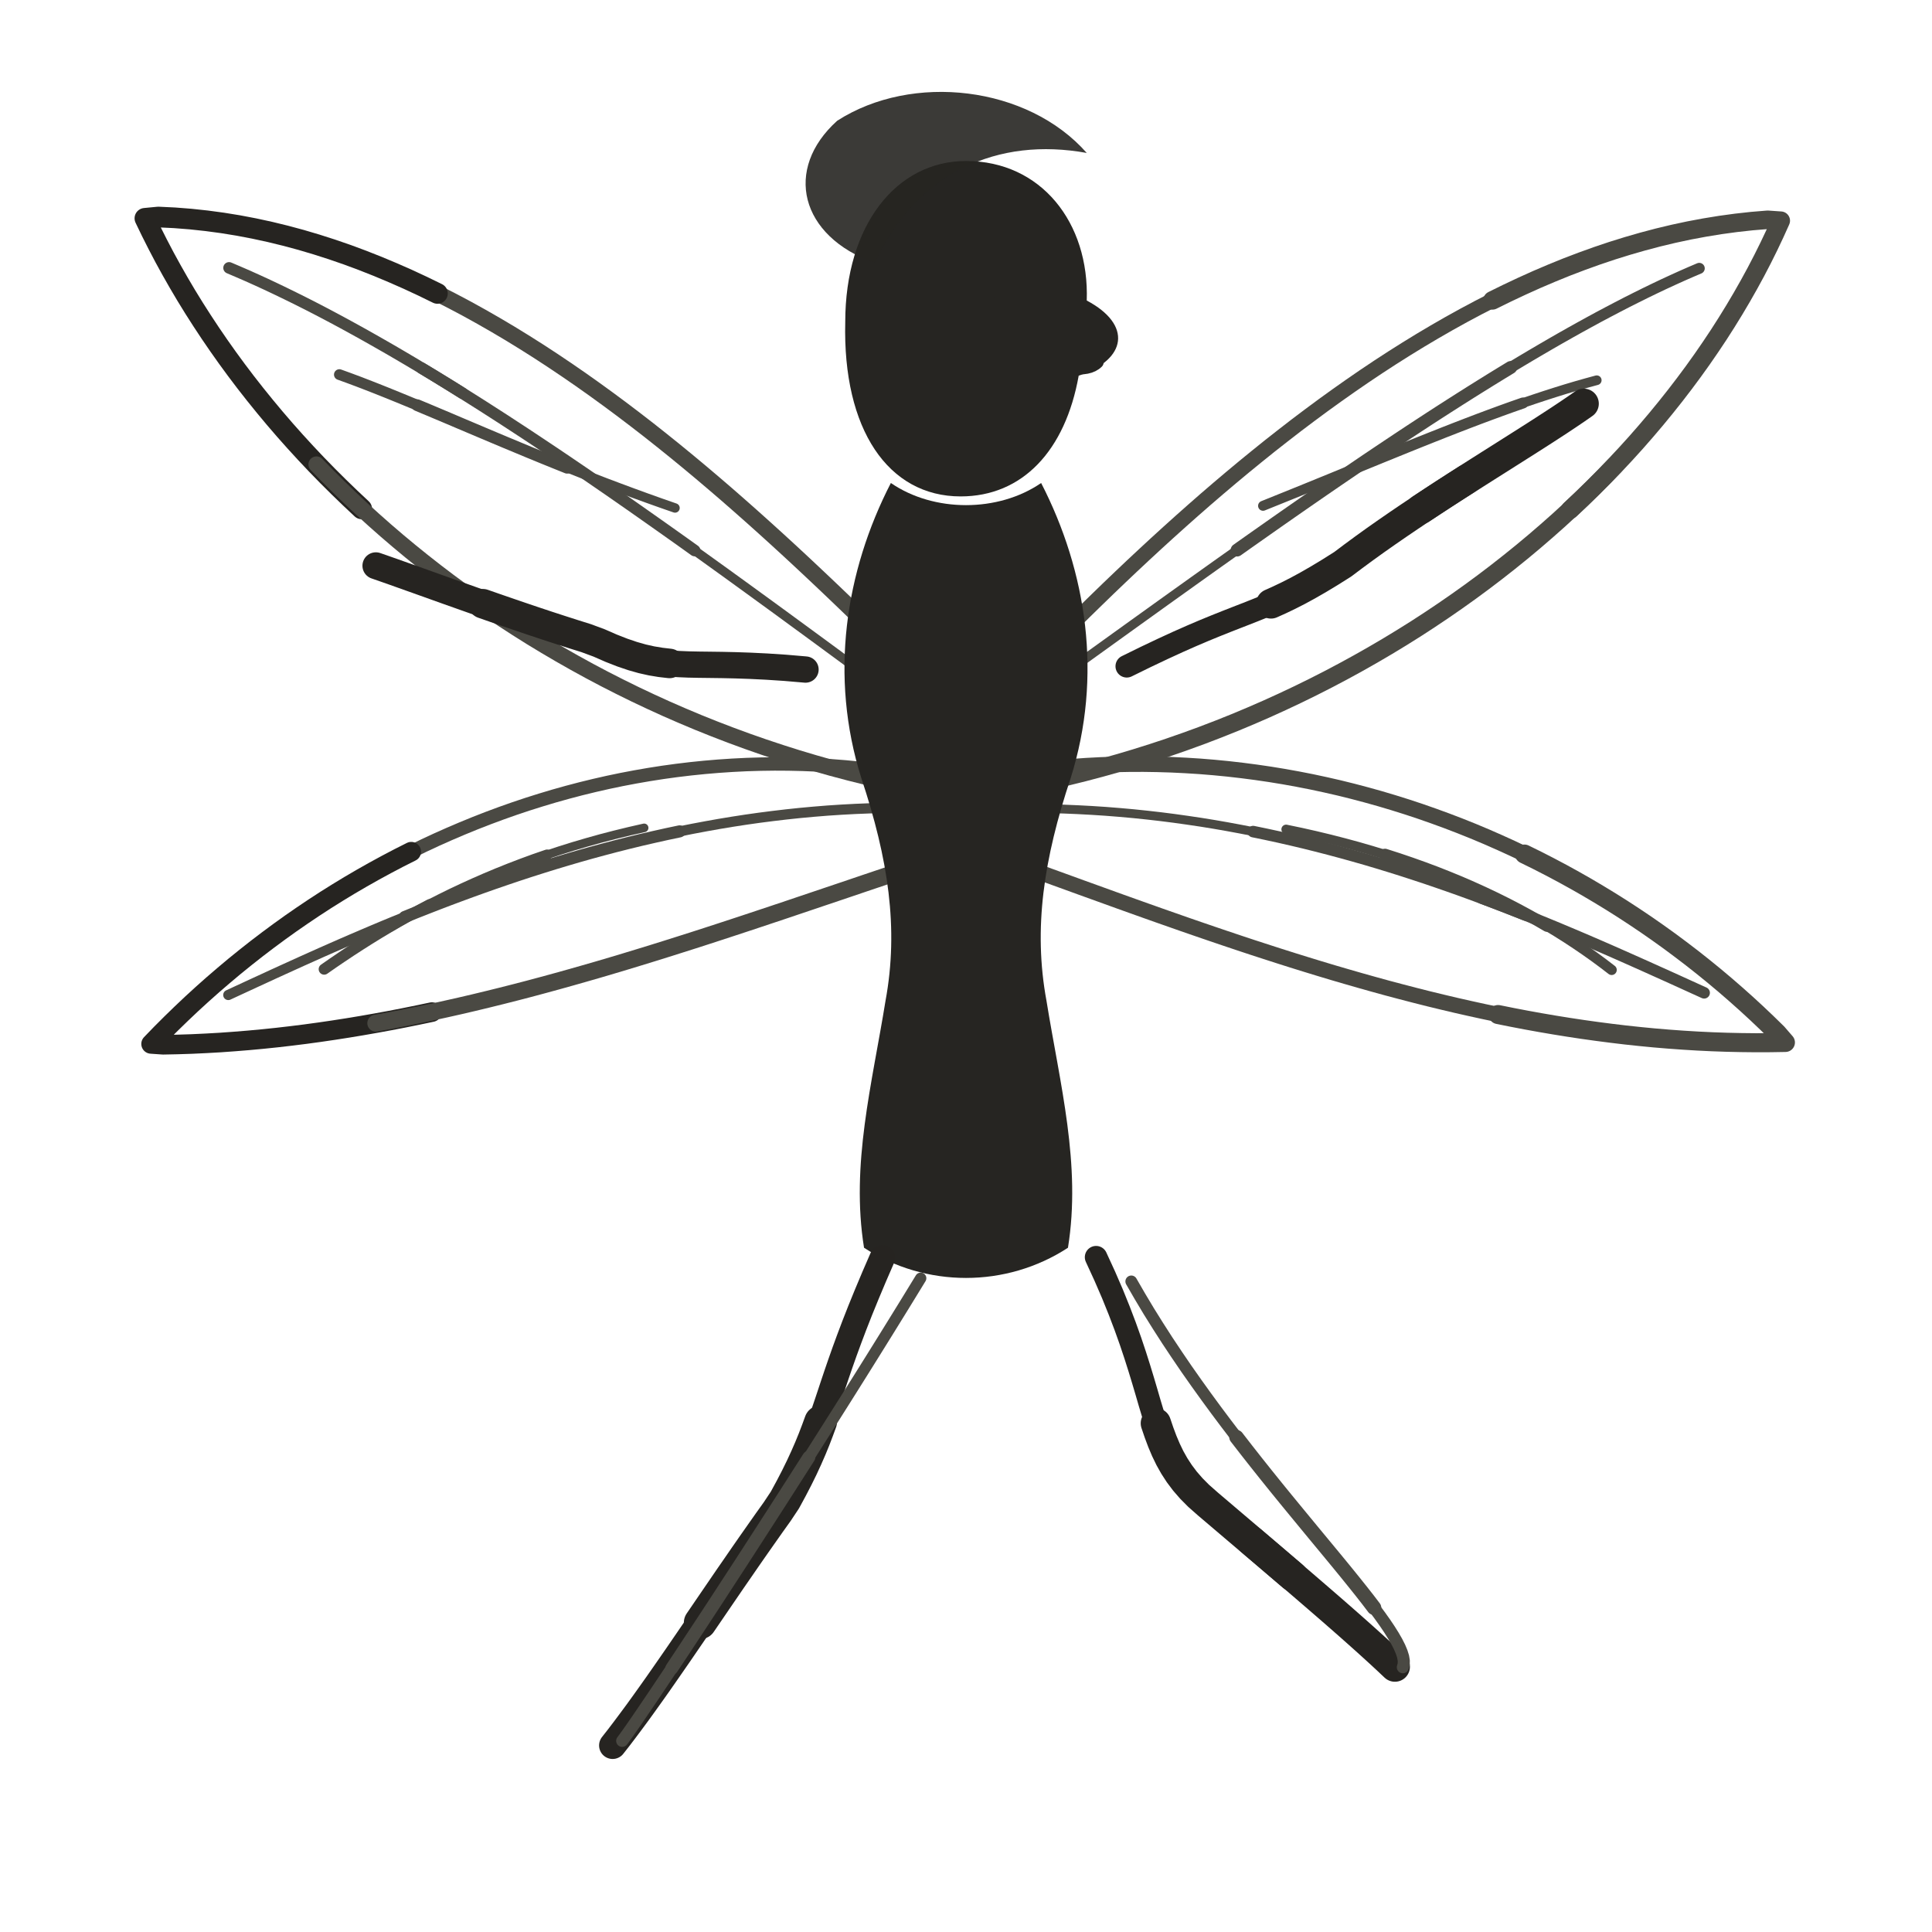
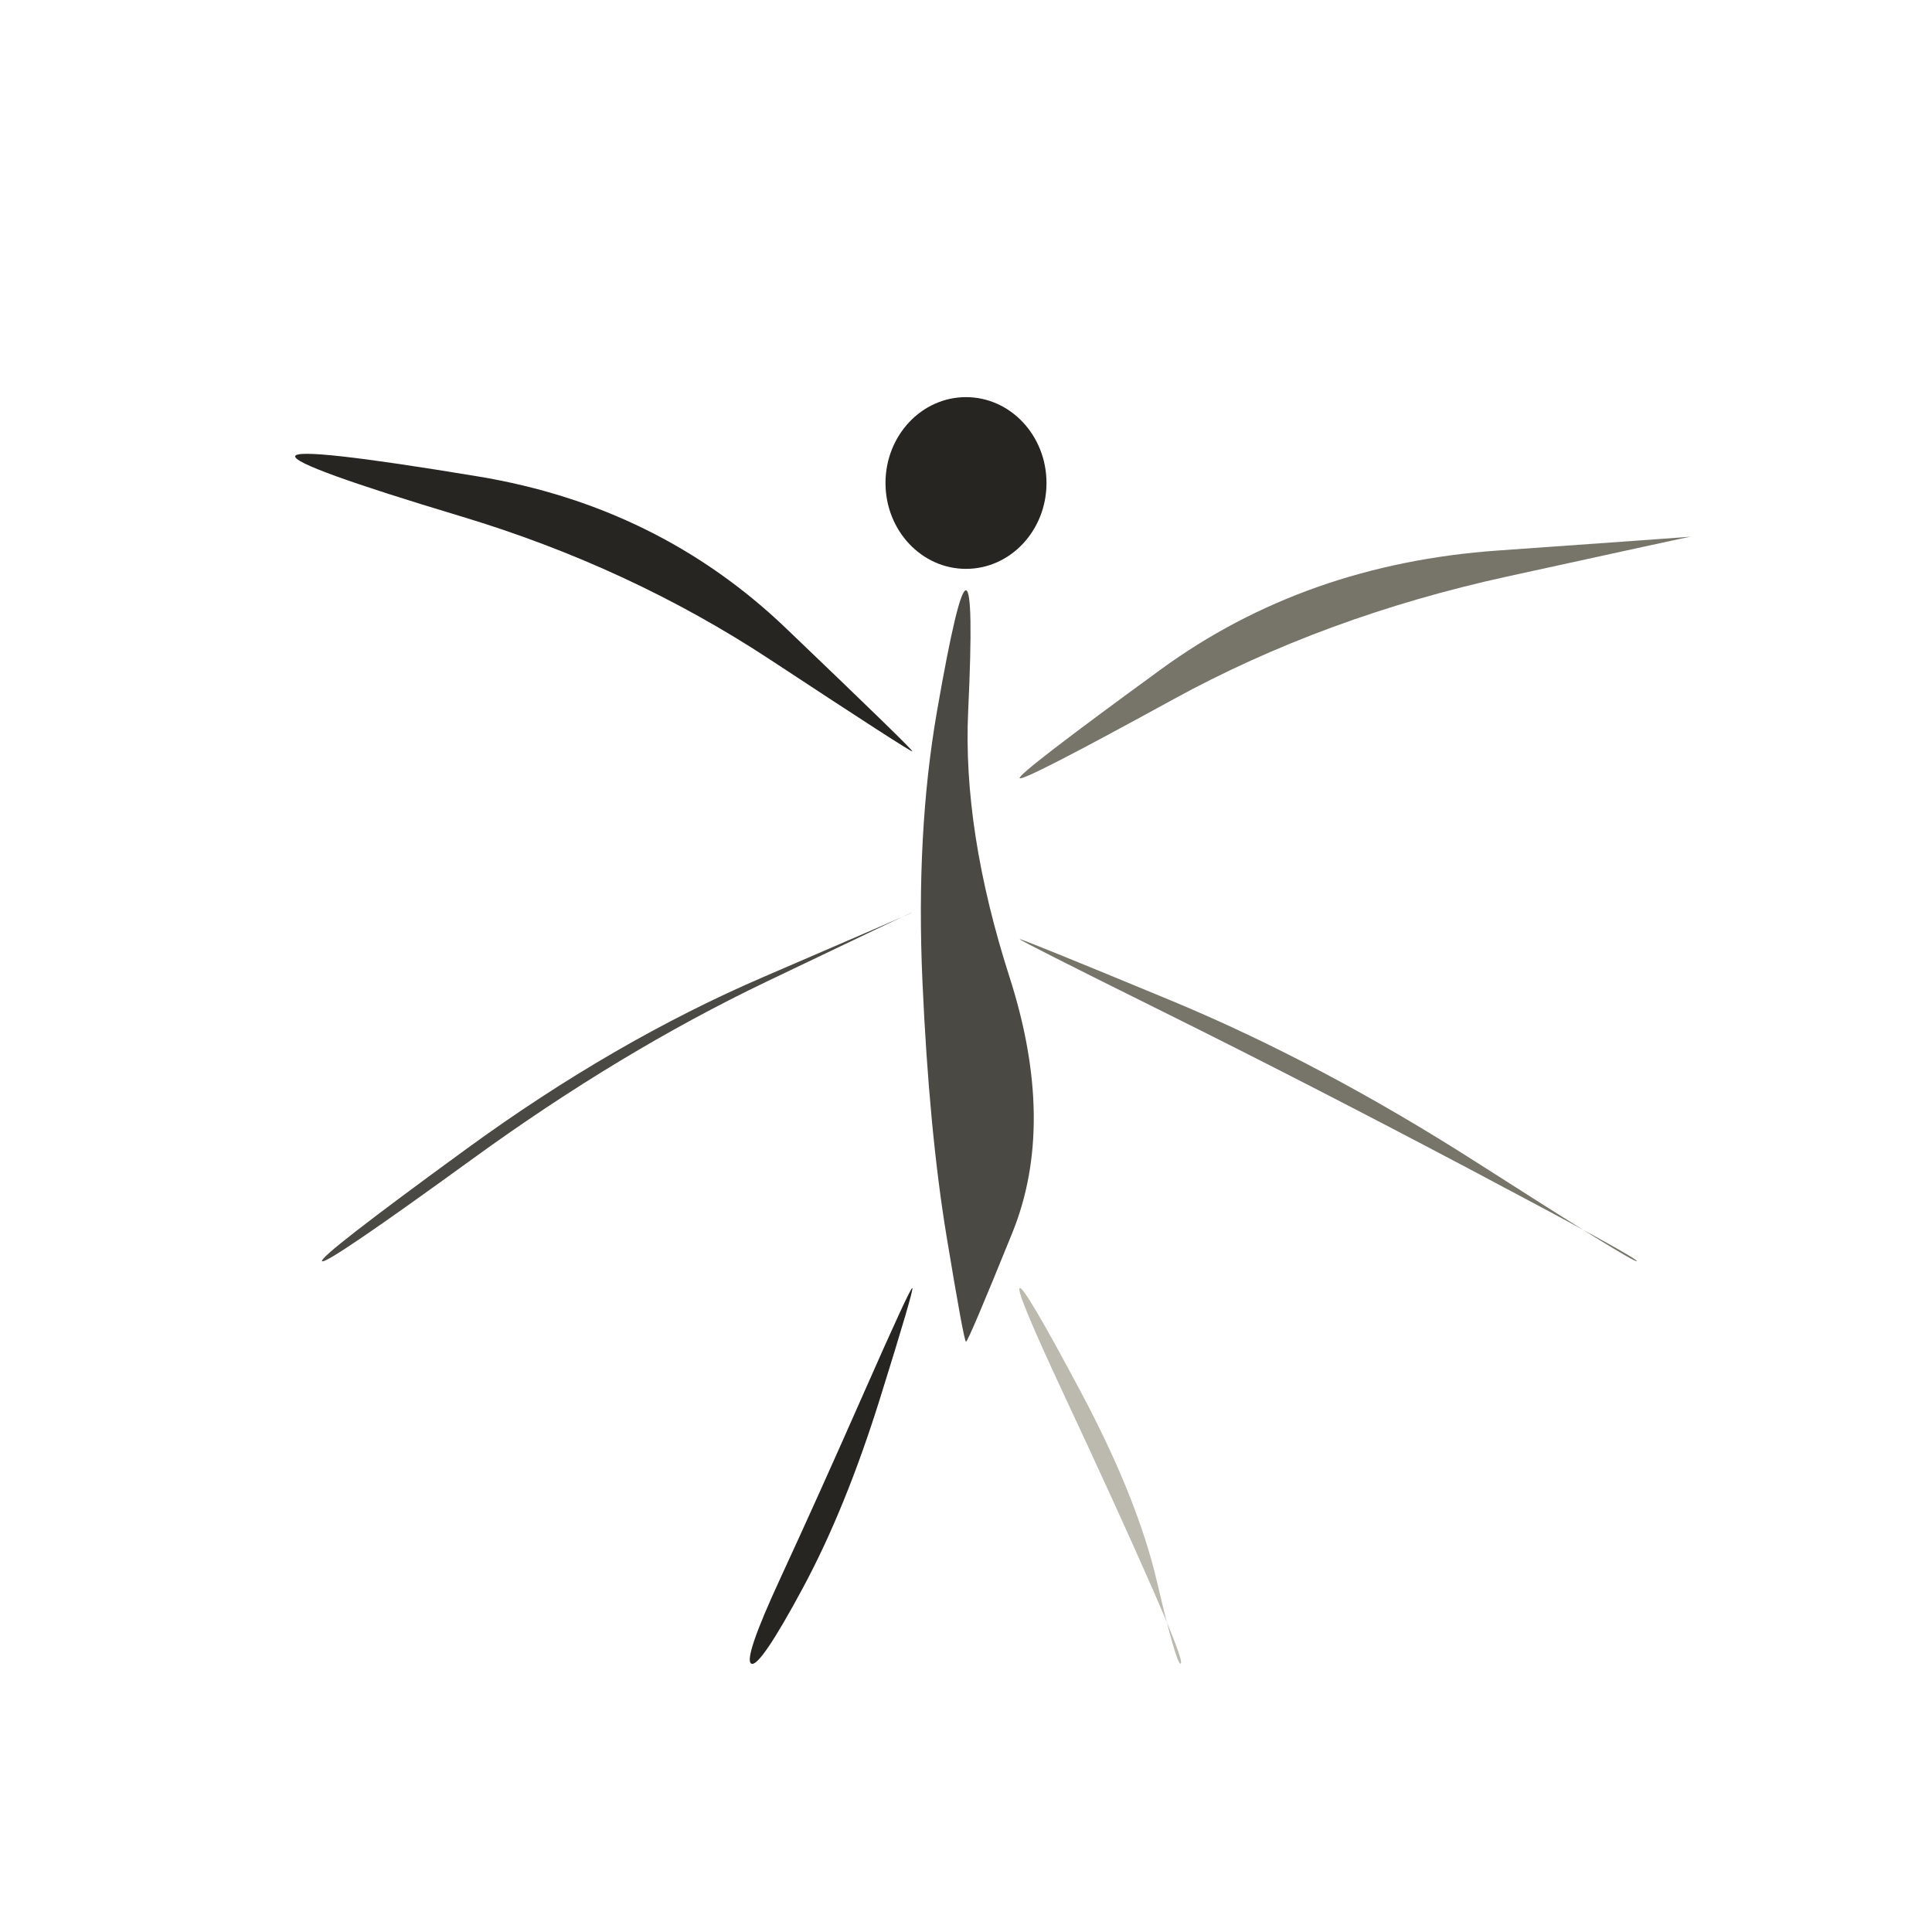
- <svg xmlns="http://www.w3.org/2000/svg" viewBox="0 0 72 72" role="img" aria-label="faerie / hover" data-pua="U+F1500" data-ink-animation="draw-v1" data-ink-path-units="normalized" data-wing-count="4" data-wing-symmetry="bilateral-v2" data-body-form="long-slender-v2" data-castalia-style="sumi-e-ink-wash-v1" data-ink-stroke-system="tapered-v1" data-ink-coverage="complete" data-ink-pressure="loaded-middle-v1">
-   <g fill="none" stroke="#262522" stroke-linecap="round" stroke-linejoin="round">
-     <path class="ink-stroke" data-ink-stroke="tapered" data-ink-role="line-source-tapered" data-ink-index="0" pathLength="1" d="M 34.476,25.392 L 34.077,24.998 L 33.674,24.599 L 33.265,24.197 L 32.852,23.792 L 32.434,23.385 L 32.012,22.974 L 31.585,22.562 L 31.154,22.148 L 30.718,21.733 L 30.278,21.318 L 29.833,20.901 L 29.384,20.485 L 28.930,20.069 L 28.472,19.654 L 28.010,19.240 L 27.544,18.828 L 27.074,18.417 L 26.599,18.009 L 26.120,17.603 L 25.638,17.201 L 25.151,16.802 L 24.660,16.407 L 24.166,16.016 L 23.667,15.630 L 23.165,15.249 L 22.659,14.874 L 22.149,14.504 L 21.635,14.140 L 21.118,13.784 L 20.597,13.434 L 20.072,13.091 L 19.544,12.757 L 19.012,12.430 L 18.477,12.113 L 17.938,11.804 L 17.396,11.504 L 16.851,11.215 L 16.302,10.935 L 15.750,10.666 L 15.195,10.408 L 14.636,10.162 L 14.075,9.927" fill="none" stroke="#4a4943" stroke-width="0.61" stroke-linecap="round" stroke-linejoin="round" />
-     <path class="ink-stroke" data-ink-stroke="tapered" data-ink-role="line-source-tapered" data-ink-index="1" pathLength="1" d="M 16.302,10.935 L 15.750,10.666 L 15.195,10.408 L 14.636,10.162 L 14.075,9.927 L 13.510,9.704 L 12.942,9.493 L 12.371,9.296 L 11.797,9.112 L 11.220,8.941 L 10.640,8.785 L 10.058,8.643 L 9.472,8.516 L 8.884,8.404 L 8.293,8.308 L 7.699,8.228 L 7.102,8.164 L 6.503,8.117 L 5.901,8.088 L 5.400,8.136 L 5.634,8.621 L 5.877,9.103 L 6.129,9.584 L 6.391,10.062 L 6.662,10.538 L 6.942,11.012 L 7.232,11.483 L 7.531,11.951 L 7.838,12.416 L 8.155,12.879 L 8.480,13.338 L 8.814,13.794 L 9.157,14.247 L 9.509,14.696 L 9.869,15.141 L 10.237,15.583 L 10.614,16.021 L 10.999,16.454 L 11.393,16.884 L 11.794,17.309 L 12.204,17.730 L 12.622,18.146 L 13.047,18.557 L 13.480,18.964" fill="none" stroke="#262421" stroke-width="0.77" stroke-linecap="round" stroke-linejoin="round" />
-     <path class="ink-stroke" data-ink-stroke="tapered" data-ink-role="line-source-tapered" data-ink-index="2" pathLength="1" d="M 11.794,17.309 L 12.204,17.730 L 12.622,18.146 L 13.047,18.557 L 13.480,18.964 L 13.922,19.366 L 14.370,19.762 L 14.827,20.154 L 15.290,20.539 L 15.762,20.920 L 16.240,21.295 L 16.726,21.664 L 17.219,22.027 L 17.720,22.384 L 18.227,22.734 L 18.741,23.079 L 19.262,23.417 L 19.790,23.749 L 20.325,24.073 L 20.866,24.391 L 21.414,24.702 L 21.968,25.006 L 22.529,25.303 L 23.096,25.592 L 23.669,25.874 L 24.249,26.148 L 24.834,26.415 L 25.426,26.673 L 26.023,26.924 L 26.627,27.166 L 27.236,27.400 L 27.851,27.626 L 28.471,27.843 L 29.097,28.051 L 29.728,28.251 L 30.365,28.441 L 31.007,28.623 L 31.655,28.795 L 32.307,28.958 L 32.965,29.111 L 33.627,29.255 L 34.295,29.389 L 34.967,29.513" fill="none" stroke="#4a4943" stroke-width="0.60" stroke-linecap="round" stroke-linejoin="round" />
-     <path class="ink-stroke" data-ink-stroke="tapered" data-ink-role="line-source-tapered" data-ink-index="3" pathLength="1" d="M 37.594,25.651 L 37.987,25.245 L 38.386,24.836 L 38.789,24.425 L 39.197,24.012 L 39.610,23.597 L 40.028,23.181 L 40.451,22.763 L 40.878,22.346 L 41.310,21.927 L 41.747,21.509 L 42.188,21.091 L 42.634,20.674 L 43.084,20.258 L 43.538,19.844 L 43.997,19.431 L 44.460,19.020 L 44.927,18.611 L 45.398,18.206 L 45.874,17.803 L 46.353,17.404 L 46.837,17.009 L 47.324,16.617 L 47.816,16.231 L 48.311,15.848 L 48.810,15.472 L 49.313,15.100 L 49.819,14.735 L 50.330,14.375 L 50.843,14.022 L 51.360,13.676 L 51.881,13.337 L 52.405,13.006 L 52.933,12.682 L 53.464,12.367 L 53.998,12.060 L 54.535,11.762 L 55.076,11.473 L 55.619,11.194 L 56.166,10.925 L 56.716,10.666 L 57.268,10.417 L 57.824,10.180" fill="none" stroke="#4a4943" stroke-width="0.56" stroke-linecap="round" stroke-linejoin="round" />
-     <path class="ink-stroke" data-ink-stroke="tapered" data-ink-role="line-source-tapered" data-ink-index="4" pathLength="1" d="M 55.619,11.194 L 56.166,10.925 L 56.716,10.666 L 57.268,10.417 L 57.824,10.180 L 58.382,9.953 L 58.943,9.739 L 59.507,9.536 L 60.074,9.345 L 60.643,9.168 L 61.215,9.003 L 61.789,8.851 L 62.366,8.713 L 62.945,8.589 L 63.527,8.480 L 64.111,8.385 L 64.697,8.305 L 65.285,8.240 L 65.876,8.191 L 66.364,8.225 L 66.147,8.705 L 65.920,9.184 L 65.683,9.661 L 65.436,10.136 L 65.178,10.609 L 64.911,11.079 L 64.634,11.547 L 64.347,12.013 L 64.051,12.476 L 63.745,12.935 L 63.430,13.392 L 63.105,13.846 L 62.771,14.296 L 62.428,14.743 L 62.076,15.186 L 61.715,15.626 L 61.345,16.062 L 60.967,16.494 L 60.579,16.922 L 60.183,17.345 L 59.779,17.764 L 59.366,18.179 L 58.945,18.589 L 58.516,18.994" fill="none" stroke="#4a4943" stroke-width="0.69" stroke-linecap="round" stroke-linejoin="round" />
-     <path class="ink-stroke" data-ink-stroke="tapered" data-ink-role="line-source-tapered" data-ink-index="5" pathLength="1" d="M 60.183,17.345 L 59.779,17.764 L 59.366,18.179 L 58.945,18.589 L 58.516,18.994 L 58.079,19.395 L 57.633,19.790 L 57.180,20.180 L 56.719,20.565 L 56.250,20.944 L 55.774,21.318 L 55.290,21.686 L 54.799,22.048 L 54.300,22.404 L 53.794,22.754 L 53.282,23.097 L 52.762,23.435 L 52.235,23.765 L 51.701,24.089 L 51.160,24.406 L 50.613,24.716 L 50.059,25.019 L 49.499,25.315 L 48.933,25.603 L 48.360,25.884 L 47.781,26.157 L 47.196,26.423 L 46.605,26.680 L 46.008,26.930 L 45.405,27.171 L 44.797,27.404 L 44.183,27.628 L 43.564,27.844 L 42.939,28.051 L 42.309,28.249 L 41.673,28.438 L 41.033,28.618 L 40.387,28.789 L 39.737,28.950 L 39.082,29.102 L 38.422,29.244 L 37.757,29.376 L 37.088,29.498" fill="none" stroke="#4a4943" stroke-width="0.67" stroke-linecap="round" stroke-linejoin="round" />
-     <path class="ink-stroke" data-ink-stroke="tapered" data-ink-role="line-source-tapered" data-ink-index="6" pathLength="1" d="M 34.671,29.035 L 34.141,28.934 L 33.612,28.843 L 33.083,28.762 L 32.554,28.691 L 32.025,28.630 L 31.496,28.579 L 30.968,28.538 L 30.441,28.507 L 29.914,28.485 L 29.388,28.473 L 28.863,28.470 L 28.339,28.477 L 27.816,28.493 L 27.294,28.519 L 26.773,28.554 L 26.254,28.598 L 25.735,28.651 L 25.219,28.713 L 24.703,28.784 L 24.190,28.864 L 23.678,28.953 L 23.168,29.050 L 22.660,29.156 L 22.154,29.271 L 21.650,29.394 L 21.148,29.526 L 20.648,29.666 L 20.151,29.815 L 19.656,29.971 L 19.163,30.136 L 18.674,30.309 L 18.187,30.490 L 17.702,30.679 L 17.221,30.876 L 16.743,31.080 L 16.267,31.292 L 15.795,31.512 L 15.326,31.740 L 14.860,31.975 L 14.398,32.218 L 13.939,32.468 L 13.484,32.725" fill="none" stroke="#4a4943" stroke-width="0.50" stroke-linecap="round" stroke-linejoin="round" />
-     <path class="ink-stroke" data-ink-stroke="tapered" data-ink-role="line-source-tapered" data-ink-index="7" pathLength="1" d="M 15.326,31.740 L 14.860,31.975 L 14.398,32.218 L 13.939,32.468 L 13.484,32.725 L 13.032,32.989 L 12.584,33.261 L 12.140,33.539 L 11.700,33.825 L 11.264,34.118 L 10.832,34.417 L 10.404,34.724 L 9.981,35.037 L 9.562,35.356 L 9.147,35.683 L 8.737,36.015 L 8.332,36.355 L 7.931,36.700 L 7.535,37.052 L 7.144,37.410 L 6.758,37.775 L 6.377,38.145 L 6.001,38.521 L 5.631,38.904 L 6.079,38.935 L 6.610,38.924 L 7.141,38.907 L 7.672,38.882 L 8.202,38.852 L 8.732,38.814 L 9.261,38.771 L 9.790,38.722 L 10.319,38.667 L 10.847,38.606 L 11.375,38.540 L 11.902,38.468 L 12.428,38.391 L 12.954,38.309 L 13.479,38.222 L 14.004,38.130 L 14.528,38.034 L 15.051,37.933 L 15.574,37.827 L 16.095,37.718" fill="none" stroke="#262421" stroke-width="0.73" stroke-linecap="round" stroke-linejoin="round" />
-     <path class="ink-stroke" data-ink-stroke="tapered" data-ink-role="line-source-tapered" data-ink-index="8" pathLength="1" d="M 14.004,38.130 L 14.528,38.034 L 15.051,37.933 L 15.574,37.827 L 16.095,37.718 L 16.616,37.604 L 17.136,37.487 L 17.655,37.366 L 18.173,37.241 L 18.691,37.113 L 19.207,36.982 L 19.722,36.848 L 20.237,36.710 L 20.750,36.570 L 21.262,36.427 L 21.773,36.282 L 22.283,36.135 L 22.791,35.985 L 23.299,35.833 L 23.805,35.679 L 24.310,35.524 L 24.813,35.367 L 25.316,35.208 L 25.817,35.049 L 26.316,34.888 L 26.814,34.726 L 27.311,34.563 L 27.806,34.400 L 28.299,34.236 L 28.791,34.072 L 29.282,33.908 L 29.770,33.743 L 30.257,33.579 L 30.743,33.415 L 31.227,33.252 L 31.709,33.089 L 32.189,32.926 L 32.667,32.765 L 33.144,32.604 L 33.618,32.445 L 34.091,32.287 L 34.562,32.131 L 35.031,31.976" fill="none" stroke="#4a4943" stroke-width="0.63" stroke-linecap="round" stroke-linejoin="round" />
-     <path class="ink-stroke" data-ink-stroke="tapered" data-ink-role="line-source-tapered" data-ink-index="9" pathLength="1" d="M 37.298,28.898 L 37.829,28.814 L 38.359,28.740 L 38.890,28.675 L 39.421,28.619 L 39.952,28.573 L 40.483,28.535 L 41.014,28.507 L 41.544,28.488 L 42.074,28.478 L 42.603,28.476 L 43.131,28.484 L 43.659,28.500 L 44.186,28.526 L 44.713,28.559 L 45.238,28.602 L 45.762,28.653 L 46.284,28.713 L 46.806,28.781 L 47.326,28.857 L 47.845,28.942 L 48.361,29.035 L 48.877,29.136 L 49.390,29.246 L 49.902,29.363 L 50.411,29.489 L 50.919,29.623 L 51.424,29.764 L 51.927,29.914 L 52.428,30.071 L 52.926,30.236 L 53.421,30.409 L 53.914,30.589 L 54.405,30.777 L 54.892,30.972 L 55.376,31.175 L 55.857,31.386 L 56.335,31.603 L 56.810,31.828 L 57.282,32.060 L 57.750,32.300 L 58.214,32.546 L 58.675,32.800" fill="none" stroke="#4a4943" stroke-width="0.58" stroke-linecap="round" stroke-linejoin="round" />
-     <path class="ink-stroke" data-ink-stroke="tapered" data-ink-role="line-source-tapered" data-ink-index="10" pathLength="1" d="M 56.810,31.828 L 57.282,32.060 L 57.750,32.300 L 58.214,32.546 L 58.675,32.800 L 59.132,33.060 L 59.585,33.328 L 60.035,33.602 L 60.480,33.883 L 60.921,34.171 L 61.358,34.465 L 61.791,34.767 L 62.219,35.074 L 62.642,35.389 L 63.061,35.709 L 63.476,36.037 L 63.885,36.370 L 64.290,36.710 L 64.689,37.056 L 65.084,37.408 L 65.473,37.766 L 65.857,38.131 L 66.236,38.501 L 66.537,38.849 L 65.988,38.858 L 65.440,38.860 L 64.894,38.854 L 64.349,38.842 L 63.806,38.823 L 63.264,38.797 L 62.724,38.764 L 62.185,38.725 L 61.647,38.680 L 61.111,38.628 L 60.577,38.571 L 60.044,38.507 L 59.512,38.438 L 58.982,38.364 L 58.453,38.284 L 57.925,38.199 L 57.399,38.109 L 56.874,38.014 L 56.351,37.914 L 55.829,37.809" fill="none" stroke="#4a4943" stroke-width="0.71" stroke-linecap="round" stroke-linejoin="round" />
-     <path class="ink-stroke" data-ink-stroke="tapered" data-ink-role="line-source-tapered" data-ink-index="11" pathLength="1" d="M 57.925,38.199 L 57.399,38.109 L 56.874,38.014 L 56.351,37.914 L 55.829,37.809 L 55.309,37.700 L 54.789,37.586 L 54.271,37.469 L 53.755,37.347 L 53.240,37.222 L 52.726,37.092 L 52.214,36.959 L 51.702,36.823 L 51.193,36.683 L 50.684,36.540 L 50.177,36.394 L 49.671,36.246 L 49.166,36.094 L 48.663,35.940 L 48.161,35.784 L 47.660,35.625 L 47.161,35.464 L 46.662,35.302 L 46.165,35.137 L 45.670,34.971 L 45.175,34.803 L 44.682,34.634 L 44.190,34.464 L 43.699,34.292 L 43.209,34.120 L 42.721,33.947 L 42.233,33.773 L 41.747,33.599 L 41.263,33.424 L 40.779,33.249 L 40.296,33.075 L 39.815,32.900 L 39.335,32.726 L 38.856,32.552 L 38.378,32.378 L 37.901,32.206 L 37.425,32.034 L 36.951,31.863" fill="none" stroke="#4a4943" stroke-width="0.57" stroke-linecap="round" stroke-linejoin="round" />
-     <path class="ink-stroke" data-ink-stroke="tapered" data-ink-role="line-source-tapered" data-ink-index="12" pathLength="1" d="M 33.971,26.422 L 33.567,26.124 L 33.163,25.826 L 32.758,25.528 L 32.353,25.230 L 31.949,24.932 L 31.544,24.634 L 31.139,24.336 L 30.734,24.038 L 30.329,23.741 L 29.924,23.444 L 29.519,23.148 L 29.115,22.852 L 28.711,22.557 L 28.306,22.263 L 27.902,21.969 L 27.499,21.677 L 27.096,21.385 L 26.693,21.095 L 26.290,20.805 L 25.888,20.517 L 25.487,20.230 L 25.086,19.945 L 24.685,19.661 L 24.285,19.379" fill="none" stroke="#4a4943" stroke-width="0.34" stroke-linecap="round" stroke-linejoin="round" />
-     <path class="ink-stroke" data-ink-stroke="tapered" data-ink-role="line-source-tapered" data-ink-index="13" pathLength="1" d="M 25.888,20.517 L 25.487,20.230 L 25.086,19.945 L 24.685,19.661 L 24.285,19.379 L 23.886,19.098 L 23.488,18.819 L 23.090,18.542 L 22.693,18.266 L 22.296,17.993 L 21.901,17.721 L 21.506,17.452 L 21.113,17.185 L 20.720,16.920 L 20.328,16.658 L 19.937,16.398 L 19.548,16.140 L 19.159,15.886 L 18.772,15.633 L 18.385,15.384 L 18.000,15.137 L 17.616,14.894 L 17.234,14.653 L 16.853,14.415 L 16.473,14.181 L 16.094,13.949 L 15.717,13.722" fill="none" stroke="#4a4943" stroke-width="0.43" stroke-linecap="round" stroke-linejoin="round" />
-     <path class="ink-stroke" data-ink-stroke="tapered" data-ink-role="line-source-tapered" data-ink-index="14" pathLength="1" d="M 17.234,14.653 L 16.853,14.415 L 16.473,14.181 L 16.094,13.949 L 15.717,13.722 L 15.342,13.497 L 14.968,13.276 L 14.595,13.058 L 14.224,12.845 L 13.855,12.635 L 13.487,12.428 L 13.121,12.226 L 12.757,12.027 L 12.395,11.833 L 12.034,11.642 L 11.675,11.456 L 11.318,11.274 L 10.963,11.097 L 10.610,10.924 L 10.259,10.755 L 9.911,10.591 L 9.564,10.432 L 9.219,10.277 L 8.876,10.128 L 8.536,9.983" fill="none" stroke="#4a4943" stroke-width="0.43" stroke-linecap="round" stroke-linejoin="round" />
-     <path class="ink-stroke" data-ink-stroke="tapered" data-ink-role="line-source-tapered" data-ink-index="15" pathLength="1" d="M 37.923,26.361 L 38.332,26.068 L 38.741,25.774 L 39.151,25.480 L 39.561,25.185 L 39.971,24.890 L 40.381,24.595 L 40.791,24.300 L 41.201,24.005 L 41.611,23.710 L 42.021,23.415 L 42.430,23.121 L 42.840,22.827 L 43.249,22.533 L 43.658,22.240 L 44.067,21.948 L 44.475,21.656 L 44.883,21.365 L 45.290,21.075 L 45.697,20.786 L 46.103,20.499 L 46.508,20.212 L 46.913,19.927 L 47.317,19.643 L 47.720,19.360" fill="none" stroke="#4a4943" stroke-width="0.34" stroke-linecap="round" stroke-linejoin="round" />
-     <path class="ink-stroke" data-ink-stroke="tapered" data-ink-role="line-source-tapered" data-ink-index="16" pathLength="1" d="M 46.103,20.499 L 46.508,20.212 L 46.913,19.927 L 47.317,19.643 L 47.720,19.360 L 48.123,19.079 L 48.524,18.800 L 48.925,18.522 L 49.325,18.246 L 49.724,17.972 L 50.121,17.701 L 50.518,17.431 L 50.913,17.163 L 51.307,16.898 L 51.700,16.635 L 52.092,16.374 L 52.482,16.116 L 52.871,15.861 L 53.258,15.608 L 53.644,15.358 L 54.029,15.111 L 54.412,14.867 L 54.793,14.626 L 55.172,14.389 L 55.550,14.154 L 55.926,13.923 L 56.300,13.695" fill="none" stroke="#4a4943" stroke-width="0.48" stroke-linecap="round" stroke-linejoin="round" />
-     <path class="ink-stroke" data-ink-stroke="tapered" data-ink-role="line-source-tapered" data-ink-index="17" pathLength="1" d="M 54.793,14.626 L 55.172,14.389 L 55.550,14.154 L 55.926,13.923 L 56.300,13.695 L 56.672,13.471 L 57.043,13.250 L 57.411,13.034 L 57.778,12.820 L 58.142,12.611 L 58.504,12.406 L 58.864,12.205 L 59.222,12.008 L 59.577,11.815 L 59.931,11.627 L 60.282,11.443 L 60.630,11.263 L 60.976,11.089 L 61.320,10.918 L 61.661,10.753 L 61.999,10.592 L 62.335,10.437 L 62.668,10.286 L 62.998,10.141 L 63.326,10.001" fill="none" stroke="#4a4943" stroke-width="0.41" stroke-linecap="round" stroke-linejoin="round" />
-     <path class="ink-stroke" data-ink-stroke="tapered" data-ink-role="line-source-tapered" data-ink-index="18" pathLength="1" d="M 34.527,30.112 L 33.993,30.104 L 33.461,30.104 L 32.932,30.110 L 32.405,30.125 L 31.881,30.146 L 31.360,30.174 L 30.842,30.208 L 30.326,30.250 L 29.813,30.297 L 29.303,30.351 L 28.796,30.411 L 28.291,30.476 L 27.790,30.547 L 27.291,30.624 L 26.796,30.706 L 26.303,30.794 L 25.814,30.886 L 25.328,30.983 L 24.845,31.085 L 24.365,31.192 L 23.888,31.302 L 23.415,31.417" fill="none" stroke="#4a4943" stroke-width="0.38" stroke-linecap="round" stroke-linejoin="round" />
-     <path class="ink-stroke" data-ink-stroke="tapered" data-ink-role="line-source-tapered" data-ink-index="19" pathLength="1" d="M 25.328,30.983 L 24.845,31.085 L 24.365,31.192 L 23.888,31.302 L 23.415,31.417 L 22.944,31.536 L 22.478,31.659 L 22.014,31.785 L 21.554,31.915 L 21.097,32.049 L 20.644,32.185 L 20.195,32.325 L 19.748,32.467 L 19.306,32.612 L 18.867,32.760 L 18.431,32.910 L 18.000,33.062 L 17.572,33.216 L 17.148,33.372 L 16.727,33.529 L 16.311,33.688 L 15.898,33.849 L 15.489,34.010 L 15.084,34.173" fill="none" stroke="#4a4943" stroke-width="0.45" stroke-linecap="round" stroke-linejoin="round" />
-     <path class="ink-stroke" data-ink-stroke="tapered" data-ink-role="line-source-tapered" data-ink-index="20" pathLength="1" d="M 16.727,33.529 L 16.311,33.688 L 15.898,33.849 L 15.489,34.010 L 15.084,34.173 L 14.683,34.336 L 14.286,34.500 L 13.893,34.665 L 13.505,34.830 L 13.120,34.995 L 12.739,35.160 L 12.363,35.325 L 11.991,35.489 L 11.623,35.654 L 11.259,35.817 L 10.900,35.980 L 10.545,36.141 L 10.194,36.301 L 9.848,36.461 L 9.506,36.618 L 9.169,36.774 L 8.836,36.928 L 8.508,37.080" fill="none" stroke="#4a4943" stroke-width="0.38" stroke-linecap="round" stroke-linejoin="round" />
-     <path class="ink-stroke" data-ink-stroke="tapered" data-ink-role="line-source-tapered" data-ink-index="21" pathLength="1" d="M 37.489,30.134 L 38.030,30.128 L 38.567,30.129 L 39.101,30.137 L 39.631,30.152 L 40.158,30.174 L 40.682,30.202 L 41.202,30.236 L 41.719,30.277 L 42.232,30.323 L 42.742,30.376 L 43.249,30.434 L 43.752,30.498 L 44.252,30.568 L 44.749,30.642 L 45.242,30.722 L 45.731,30.807 L 46.217,30.897 L 46.700,30.991 L 47.179,31.090 L 47.655,31.193 L 48.128,31.301 L 48.597,31.412" fill="none" stroke="#4a4943" stroke-width="0.33" stroke-linecap="round" stroke-linejoin="round" />
-     <path class="ink-stroke" data-ink-stroke="tapered" data-ink-role="line-source-tapered" data-ink-index="22" pathLength="1" d="M 46.700,30.991 L 47.179,31.090 L 47.655,31.193 L 48.128,31.301 L 48.597,31.412 L 49.062,31.528 L 49.524,31.647 L 49.983,31.770 L 50.438,31.896 L 50.890,32.025 L 51.338,32.158 L 51.783,32.294 L 52.224,32.432 L 52.662,32.574 L 53.097,32.717 L 53.528,32.864 L 53.955,33.012 L 54.379,33.162 L 54.800,33.315 L 55.217,33.469 L 55.631,33.625 L 56.041,33.782 L 56.447,33.941 L 56.851,34.100" fill="none" stroke="#4a4943" stroke-width="0.43" stroke-linecap="round" stroke-linejoin="round" />
-     <path class="ink-stroke" data-ink-stroke="tapered" data-ink-role="line-source-tapered" data-ink-index="23" pathLength="1" d="M 55.217,33.469 L 55.631,33.625 L 56.041,33.782 L 56.447,33.941 L 56.851,34.100 L 57.250,34.261 L 57.647,34.423 L 58.039,34.585 L 58.428,34.748 L 58.814,34.911 L 59.196,35.074 L 59.575,35.238 L 59.950,35.401 L 60.322,35.565 L 60.690,35.728 L 61.054,35.890 L 61.416,36.052 L 61.773,36.213 L 62.127,36.372 L 62.478,36.531 L 62.825,36.689 L 63.168,36.845 L 63.508,36.999" fill="none" stroke="#4a4943" stroke-width="0.43" stroke-linecap="round" stroke-linejoin="round" />
-     <path class="ink-stroke" data-ink-stroke="tapered" data-ink-role="line-source-tapered" data-ink-index="24" pathLength="1" d="M 25.156,18.931 L 24.628,18.747 L 24.107,18.561 L 23.593,18.374 L 23.087,18.186 L 22.588,17.998 L 22.097,17.809 L 21.613,17.619 L 21.135,17.430 L 20.665,17.241 L 20.202,17.053 L 19.746,16.866 L 19.297,16.679" fill="none" stroke="#4a4943" stroke-width="0.35" stroke-linecap="round" stroke-linejoin="round" />
-     <path class="ink-stroke" data-ink-stroke="tapered" data-ink-role="line-source-tapered" data-ink-index="25" pathLength="1" d="M 21.135,17.430 L 20.665,17.241 L 20.202,17.053 L 19.746,16.866 L 19.297,16.679 L 18.854,16.495 L 18.419,16.312 L 17.990,16.131 L 17.567,15.952 L 17.151,15.776 L 16.742,15.602 L 16.339,15.432 L 15.942,15.265 L 15.552,15.102" fill="none" stroke="#4a4943" stroke-width="0.44" stroke-linecap="round" stroke-linejoin="round" />
-     <path class="ink-stroke" data-ink-stroke="tapered" data-ink-role="line-source-tapered" data-ink-index="26" pathLength="1" d="M 17.151,15.776 L 16.742,15.602 L 16.339,15.432 L 15.942,15.265 L 15.552,15.102 L 15.168,14.943 L 14.790,14.788 L 14.418,14.637 L 14.052,14.491 L 13.692,14.350 L 13.338,14.214 L 12.989,14.084 L 12.647,13.960" fill="none" stroke="#4a4943" stroke-width="0.40" stroke-linecap="round" stroke-linejoin="round" />
-     <path class="ink-stroke" data-ink-stroke="tapered" data-ink-role="line-source-tapered" data-ink-index="27" pathLength="1" d="M 47.070,18.850 L 47.603,18.635 L 48.128,18.423 L 48.644,18.214 L 49.151,18.007 L 49.651,17.803 L 50.142,17.601 L 50.626,17.403 L 51.103,17.208 L 51.573,17.016 L 52.036,16.828 L 52.492,16.643" fill="none" stroke="#4a4943" stroke-width="0.37" stroke-linecap="round" stroke-linejoin="round" />
-     <path class="ink-stroke" data-ink-stroke="tapered" data-ink-role="line-source-tapered" data-ink-index="28" pathLength="1" d="M 50.626,17.403 L 51.103,17.208 L 51.573,17.016 L 52.036,16.828 L 52.492,16.643 L 52.942,16.462 L 53.386,16.285 L 53.825,16.111 L 54.258,15.942 L 54.685,15.777 L 55.108,15.616 L 55.526,15.460 L 55.940,15.308 L 56.349,15.161 L 56.755,15.019" fill="none" stroke="#4a4943" stroke-width="0.41" stroke-linecap="round" stroke-linejoin="round" />
-     <path class="ink-stroke" data-ink-stroke="tapered" data-ink-role="line-source-tapered" data-ink-index="29" pathLength="1" d="M 55.108,15.616 L 55.526,15.460 L 55.940,15.308 L 56.349,15.161 L 56.755,15.019 L 57.157,14.882 L 57.555,14.750 L 57.951,14.623 L 58.343,14.501 L 58.733,14.385 L 59.121,14.275 L 59.506,14.170" fill="none" stroke="#4a4943" stroke-width="0.36" stroke-linecap="round" stroke-linejoin="round" />
-     <path class="ink-stroke" data-ink-stroke="tapered" data-ink-role="line-source-tapered" data-ink-index="30" pathLength="1" d="M 24.005,30.852 L 23.457,30.977 L 22.920,31.108 L 22.393,31.245 L 21.877,31.389 L 21.370,31.538 L 20.874,31.693 L 20.387,31.854 L 19.910,32.019 L 19.443,32.190 L 18.984,32.366 L 18.535,32.546" fill="none" stroke="#4a4943" stroke-width="0.32" stroke-linecap="round" stroke-linejoin="round" />
-     <path class="ink-stroke" data-ink-stroke="tapered" data-ink-role="line-source-tapered" data-ink-index="31" pathLength="1" d="M 20.387,31.854 L 19.910,32.019 L 19.443,32.190 L 18.984,32.366 L 18.535,32.546 L 18.094,32.731 L 17.662,32.920 L 17.238,33.113 L 16.822,33.309 L 16.415,33.510 L 16.015,33.713 L 15.623,33.920 L 15.239,34.130 L 14.861,34.343 L 14.491,34.558" fill="none" stroke="#4a4943" stroke-width="0.39" stroke-linecap="round" stroke-linejoin="round" />
-     <path class="ink-stroke" data-ink-stroke="tapered" data-ink-role="line-source-tapered" data-ink-index="32" pathLength="1" d="M 16.015,33.713 L 15.623,33.920 L 15.239,34.130 L 14.861,34.343 L 14.491,34.558 L 14.128,34.775 L 13.771,34.995 L 13.421,35.217 L 13.077,35.440 L 12.739,35.665 L 12.407,35.891 L 12.081,36.118" fill="none" stroke="#4a4943" stroke-width="0.41" stroke-linecap="round" stroke-linejoin="round" />
-     <path class="ink-stroke" data-ink-stroke="tapered" data-ink-role="line-source-tapered" data-ink-index="33" pathLength="1" d="M 47.929,30.907 L 48.484,31.023 L 49.030,31.146 L 49.566,31.275 L 50.092,31.410 L 50.609,31.550 L 51.117,31.697 L 51.615,31.849 L 52.105,32.007 L 52.585,32.170 L 53.056,32.338 L 53.518,32.511" fill="none" stroke="#4a4943" stroke-width="0.35" stroke-linecap="round" stroke-linejoin="round" />
-     <path class="ink-stroke" data-ink-stroke="tapered" data-ink-role="line-source-tapered" data-ink-index="34" pathLength="1" d="M 51.615,31.849 L 52.105,32.007 L 52.585,32.170 L 53.056,32.338 L 53.518,32.511 L 53.971,32.690 L 54.415,32.873 L 54.850,33.062 L 55.277,33.255 L 55.695,33.453 L 56.104,33.655 L 56.505,33.862 L 56.898,34.073 L 57.282,34.288 L 57.658,34.507" fill="none" stroke="#4a4943" stroke-width="0.44" stroke-linecap="round" stroke-linejoin="round" />
-     <path class="ink-stroke" data-ink-stroke="tapered" data-ink-role="line-source-tapered" data-ink-index="35" pathLength="1" d="M 56.104,33.655 L 56.505,33.862 L 56.898,34.073 L 57.282,34.288 L 57.658,34.507 L 58.025,34.730 L 58.385,34.957 L 58.736,35.188 L 59.079,35.422 L 59.415,35.660 L 59.742,35.901 L 60.062,36.146" fill="none" stroke="#4a4943" stroke-width="0.38" stroke-linecap="round" stroke-linejoin="round" />
-   </g>
-   <g fill="#262522" stroke="none">
-     <path d="M31.5 12 C31.5 8.4 33.4 6 36 6 C38.8 6 40.6 8.3 40.5 11.2 C42.2 12.1 42 13.4 40.2 14 C39.7 16.8 38.1 18.5 35.8 18.5 C33.1 18.5 31.4 16 31.5 12 Z" fill="#262522" stroke="none" fill-opacity="1.00" data-ink-brush-pass="loaded-mass-v1" />
-     <path d="M32.6 9.8 C29.8 8.8 29.2 6.3 31.2 4.5 C34 2.7 38.3 3.2 40.5 5.7 C37.2 5.1 34.2 6.4 32.6 9.8 Z" fill="#262522" stroke="none" fill-opacity="0.90" data-ink-brush-pass="loaded-mass-v1" />
-     <path d="M33.2 18 C31.5 21.3 30.9 25.2 32.1 29 C33.1 32 33.5 34.6 33 37.3 C32.5 40.4 31.7 43.4 32.2 46.5 C34.5 48 37.5 48 39.8 46.5 C40.3 43.4 39.5 40.4 39 37.3 C38.5 34.6 38.9 32 39.9 29 C41.1 25.2 40.5 21.3 38.8 18 C37.2 19.1 34.8 19.1 33.2 18 Z" fill="#262522" stroke="none" fill-opacity="1.00" data-ink-brush-pass="loaded-mass-v1" />
-     <path fill="none" stroke="#262522" stroke-linecap="round" stroke-linejoin="round" d="M36.8 11.2 q.8 .3 0 1 M39.9 13.7 q.7 .1 1 -.2" stroke-width="0.46" />
-   </g>
-   <g fill="none" stroke="#262522" stroke-linecap="round" stroke-linejoin="round">
-     <path class="ink-stroke" data-ink-stroke="tapered" data-ink-role="line-source-tapered" data-ink-index="36" pathLength="1" d="M 30.019,24.952 L 29.257,24.887 L 28.573,24.842 L 27.958,24.812 L 27.405,24.793 L 26.906,24.782 L 26.453,24.776 L 26.040,24.771 L 25.657,24.763 L 25.297,24.748 L 24.953,24.724 L 24.617,24.685 L 24.280,24.629 L 23.936,24.552 L 23.576,24.450" fill="none" stroke="#262421" stroke-width="0.98" stroke-linecap="round" stroke-linejoin="round" />
-     <path class="ink-stroke" data-ink-stroke="tapered" data-ink-role="line-source-tapered" data-ink-index="37" pathLength="1" d="M 24.953,24.724 L 24.617,24.685 L 24.280,24.629 L 23.936,24.552 L 23.576,24.450 L 23.193,24.320 L 22.779,24.158 L 22.326,23.960 L 21.848,23.783 L 21.370,23.633 L 20.887,23.478 L 20.402,23.320 L 19.915,23.158 L 19.430,22.994 L 18.947,22.829 L 18.469,22.664 L 17.997,22.499" fill="none" stroke="#262421" stroke-width="1.10" stroke-linecap="round" stroke-linejoin="round" />
-     <path class="ink-stroke" data-ink-stroke="tapered" data-ink-role="line-source-tapered" data-ink-index="38" pathLength="1" d="M 19.915,23.158 L 19.430,22.994 L 18.947,22.829 L 18.469,22.664 L 17.997,22.499 L 17.533,22.335 L 17.079,22.174 L 16.636,22.017 L 16.206,21.863 L 15.792,21.715 L 15.394,21.573 L 15.015,21.438 L 14.656,21.310 L 14.320,21.192 L 14.007,21.083" fill="none" stroke="#262421" stroke-width="1.00" stroke-linecap="round" stroke-linejoin="round" />
-     <path class="ink-stroke" data-ink-stroke="tapered" data-ink-role="line-source-tapered" data-ink-index="39" pathLength="1" d="M 41.991,24.830 L 42.692,24.486 L 43.326,24.185 L 43.898,23.922 L 44.416,23.693 L 44.885,23.493 L 45.312,23.318 L 45.705,23.161 L 46.068,23.019 L 46.410,22.886 L 46.735,22.758 L 47.052,22.630 L 47.366,22.498 L 47.684,22.355 L 48.012,22.198 L 48.358,22.022 L 48.726,21.822" fill="none" stroke="#262421" stroke-width="0.84" stroke-linecap="round" stroke-linejoin="round" />
-     <path class="ink-stroke" data-ink-stroke="tapered" data-ink-role="line-source-tapered" data-ink-index="40" pathLength="1" d="M 47.366,22.498 L 47.684,22.355 L 48.012,22.198 L 48.358,22.022 L 48.726,21.822 L 49.125,21.593 L 49.561,21.330 L 50.039,21.029 L 50.442,20.726 L 50.850,20.426 L 51.264,20.128 L 51.683,19.834 L 52.106,19.542 L 52.532,19.253 L 52.959,18.967 L 53.387,18.685 L 53.813,18.407 L 54.238,18.133 L 54.659,17.864" fill="none" stroke="#262421" stroke-width="1.11" stroke-linecap="round" stroke-linejoin="round" />
-     <path class="ink-stroke" data-ink-stroke="tapered" data-ink-role="line-source-tapered" data-ink-index="41" pathLength="1" d="M 52.959,18.967 L 53.387,18.685 L 53.813,18.407 L 54.238,18.133 L 54.659,17.864 L 55.076,17.599 L 55.487,17.338 L 55.891,17.083 L 56.287,16.832 L 56.674,16.587 L 57.050,16.348 L 57.415,16.115 L 57.767,15.887 L 58.105,15.667 L 58.428,15.452 L 58.734,15.245 L 59.023,15.044" fill="none" stroke="#262421" stroke-width="1.12" stroke-linecap="round" stroke-linejoin="round" />
-     <path class="ink-stroke" data-ink-stroke="tapered" data-ink-role="line-source-tapered" data-ink-index="42" pathLength="1" d="M 32.883,46.875 L 32.576,47.583 L 32.302,48.235 L 32.057,48.836 L 31.840,49.389 L 31.647,49.900 L 31.474,50.372 L 31.319,50.811 L 31.178,51.221 L 31.049,51.605 L 30.928,51.970 L 30.812,52.318 L 30.698,52.655 L 30.583,52.985 L 30.463,53.312 L 30.337,53.641 L 30.200,53.976 L 30.049,54.322" fill="none" stroke="#262421" stroke-width="0.95" stroke-linecap="round" stroke-linejoin="round" />
-     <path class="ink-stroke" data-ink-stroke="tapered" data-ink-role="line-source-tapered" data-ink-index="43" pathLength="1" d="M 30.583,52.985 L 30.463,53.312 L 30.337,53.641 L 30.200,53.976 L 30.049,54.322 L 29.882,54.684 L 29.695,55.065 L 29.485,55.470 L 29.250,55.903 L 28.965,56.332 L 28.667,56.749 L 28.372,57.168 L 28.078,57.587 L 27.787,58.005 L 27.499,58.423 L 27.212,58.838 L 26.929,59.252 L 26.648,59.663 L 26.370,60.070 L 26.095,60.473" fill="none" stroke="#262421" stroke-width="1.22" stroke-linecap="round" stroke-linejoin="round" />
-     <path class="ink-stroke" data-ink-stroke="tapered" data-ink-role="line-source-tapered" data-ink-index="44" pathLength="1" d="M 27.212,58.838 L 26.929,59.252 L 26.648,59.663 L 26.370,60.070 L 26.095,60.473 L 25.822,60.871 L 25.553,61.264 L 25.288,61.651 L 25.025,62.031 L 24.766,62.404 L 24.511,62.769 L 24.259,63.125 L 24.011,63.472 L 23.767,63.810 L 23.526,64.136 L 23.290,64.452 L 23.059,64.756 L 22.831,65.047" fill="none" stroke="#262421" stroke-width="1.01" stroke-linecap="round" stroke-linejoin="round" />
-     <path class="ink-stroke" data-ink-stroke="tapered" data-ink-role="line-source-tapered" data-ink-index="45" pathLength="1" d="M 34.312,47.636 L 34.004,48.139 L 33.693,48.646 L 33.378,49.156 L 33.060,49.670 L 32.740,50.185 L 32.418,50.702 L 32.094,51.220 L 31.769,51.738 L 31.443,52.256 L 31.117,52.772 L 30.791,53.287 L 30.466,53.799 L 30.143,54.308 L 29.820,54.813 L 29.500,55.314 L 29.183,55.809 L 28.868,56.299" fill="none" stroke="#4a4943" stroke-width="0.42" stroke-linecap="round" stroke-linejoin="round" />
-     <path class="ink-stroke" data-ink-stroke="tapered" data-ink-role="line-source-tapered" data-ink-index="46" pathLength="1" d="M 30.143,54.308 L 29.820,54.813 L 29.500,55.314 L 29.183,55.809 L 28.868,56.299 L 28.557,56.782 L 28.250,57.258 L 27.948,57.726 L 27.650,58.186 L 27.357,58.637 L 27.070,59.077 L 26.790,59.508 L 26.516,59.927 L 26.249,60.334 L 25.990,60.728 L 25.738,61.110 L 25.496,61.478 L 25.262,61.831 L 25.038,62.169" fill="none" stroke="#4a4943" stroke-width="0.48" stroke-linecap="round" stroke-linejoin="round" />
-     <path class="ink-stroke" data-ink-stroke="tapered" data-ink-role="line-source-tapered" data-ink-index="47" pathLength="1" d="M 25.990,60.728 L 25.738,61.110 L 25.496,61.478 L 25.262,61.831 L 25.038,62.169 L 24.823,62.491 L 24.619,62.796 L 24.426,63.085 L 24.244,63.355 L 24.073,63.607 L 23.915,63.840 L 23.770,64.053 L 23.637,64.246 L 23.518,64.417 L 23.413,64.567 L 23.323,64.693 L 23.247,64.797 L 23.187,64.877" fill="none" stroke="#4a4943" stroke-width="0.45" stroke-linecap="round" stroke-linejoin="round" />
-     <path class="ink-stroke" data-ink-stroke="tapered" data-ink-role="line-source-tapered" data-ink-index="48" pathLength="1" d="M 40.848,46.852 L 41.171,47.555 L 41.458,48.218 L 41.710,48.842 L 41.933,49.428 L 42.130,49.980 L 42.304,50.500 L 42.459,50.988 L 42.599,51.448 L 42.727,51.881 L 42.846,52.290 L 42.962,52.676 L 43.076,53.041 L 43.194,53.388 L 43.318,53.719 L 43.452,54.035 L 43.599,54.339" fill="none" stroke="#262421" stroke-width="0.84" stroke-linecap="round" stroke-linejoin="round" />
-     <path class="ink-stroke" data-ink-stroke="tapered" data-ink-role="line-source-tapered" data-ink-index="49" pathLength="1" d="M 43.076,53.041 L 43.194,53.388 L 43.318,53.719 L 43.452,54.035 L 43.599,54.339 L 43.764,54.632 L 43.950,54.918 L 44.160,55.197 L 44.399,55.472 L 44.669,55.744 L 45.017,56.051 L 45.418,56.392 L 45.819,56.733 L 46.219,57.073 L 46.617,57.411 L 47.012,57.747 L 47.403,58.080 L 47.789,58.410 L 48.170,58.735" fill="none" stroke="#262421" stroke-width="1.13" stroke-linecap="round" stroke-linejoin="round" />
-     <path class="ink-stroke" data-ink-stroke="tapered" data-ink-role="line-source-tapered" data-ink-index="50" pathLength="1" d="M 46.617,57.411 L 47.012,57.747 L 47.403,58.080 L 47.789,58.410 L 48.170,58.735 L 48.544,59.056 L 48.911,59.372 L 49.270,59.682 L 49.620,59.985 L 49.960,60.282 L 50.289,60.571 L 50.606,60.852 L 50.910,61.124 L 51.201,61.387 L 51.478,61.640 L 51.739,61.883 L 51.984,62.114" fill="none" stroke="#262421" stroke-width="1.12" stroke-linecap="round" stroke-linejoin="round" />
-     <path class="ink-stroke" data-ink-stroke="tapered" data-ink-role="line-source-tapered" data-ink-index="51" pathLength="1" d="M 42.160,47.755 L 42.483,48.314 L 42.815,48.869 L 43.157,49.417 L 43.506,49.960 L 43.863,50.496 L 44.224,51.026 L 44.591,51.548 L 44.961,52.063 L 45.333,52.570 L 45.707,53.069 L 46.081,53.559 L 46.454,54.040 L 46.825,54.512 L 47.193,54.974 L 47.557,55.426" fill="none" stroke="#4a4943" stroke-width="0.44" stroke-linecap="round" stroke-linejoin="round" />
-     <path class="ink-stroke" data-ink-stroke="tapered" data-ink-role="line-source-tapered" data-ink-index="52" pathLength="1" d="M 46.081,53.559 L 46.454,54.040 L 46.825,54.512 L 47.193,54.974 L 47.557,55.426 L 47.916,55.867 L 48.269,56.297 L 48.614,56.716 L 48.950,57.124 L 49.277,57.519 L 49.593,57.901 L 49.898,58.271 L 50.190,58.628 L 50.467,58.971 L 50.730,59.300 L 50.977,59.615 L 51.206,59.915" fill="none" stroke="#4a4943" stroke-width="0.54" stroke-linecap="round" stroke-linejoin="round" />
-     <path class="ink-stroke" data-ink-stroke="tapered" data-ink-role="line-source-tapered" data-ink-index="53" pathLength="1" d="M 50.190,58.628 L 50.467,58.971 L 50.730,59.300 L 50.977,59.615 L 51.206,59.915 L 51.417,60.200 L 51.609,60.469 L 51.780,60.723 L 51.929,60.960 L 52.056,61.181 L 52.159,61.384 L 52.237,61.570 L 52.290,61.739 L 52.315,61.889 L 52.312,62.020 L 52.280,62.133" fill="none" stroke="#4a4943" stroke-width="0.45" stroke-linecap="round" stroke-linejoin="round" />
-   </g>
+ <svg xmlns="http://www.w3.org/2000/svg" viewBox="0 0 72 72" role="img" aria-label="faerie / hover" data-pua="U+F1500" data-castalia-style="sumi-e-naturalist-v2" data-ink-stroke-system="filled-brush-mass-v2" data-ink-animation="wash-v1" data-ink-path-units="normalized">
+   <ellipse class="ink-wash" cx="36" cy="18" rx="3.0" ry="3.2" fill="#262522" data-ink-brush-pass="loaded-dab-v1" />
+   <path class="ink-wash" d="M 36.000,22.000 Q 35.709,21.968 34.919,26.506 Q 34.129,31.044 34.377,36.584 Q 34.625,42.125 35.273,46.058 Q 35.922,49.990 36.000,50.000 Q 36.078,50.010 37.727,45.942 Q 39.375,41.875 37.623,36.416 Q 35.871,30.956 36.081,26.494 Q 36.291,22.032 36.000,22.000 Z" fill="#4a4943" data-ink-brush-pass="loaded-ribbon-v2" />
+   <path class="ink-wash" d="M 34.000,28.000 Q 34.038,27.953 29.289,23.411 Q 24.541,18.868 17.812,17.755 Q 11.083,16.641 11.000,17.000 Q 10.917,17.359 17.188,19.245 Q 23.459,21.132 28.711,24.589 Q 33.962,28.047 34.000,28.000 Z" fill="#262522" data-ink-brush-pass="loaded-ribbon-v2" />
+   <path class="ink-dry" d="M 38.000,29.000 Q 38.095,29.150 43.724,26.063 Q 49.352,22.977 56.175,21.484 Q 62.999,19.991 63.000,20.000 Q 63.001,20.009 55.825,20.516 Q 48.648,21.023 43.276,24.937 Q 37.905,28.850 38.000,29.000 Z" fill="#77746a" data-ink-brush-pass="dry-edge-v2" />
+   <path class="ink-wash" d="M 34.000,34.000 Q 34.008,34.017 28.446,36.411 Q 22.885,38.806 17.381,42.818 Q 11.876,46.829 12.000,47.000 Q 12.124,47.171 17.619,43.182 Q 23.115,39.194 28.554,36.589 Q 33.992,33.983 34.000,34.000 Z" fill="#4a4943" data-ink-brush-pass="loaded-ribbon-v2" />
+   <path class="ink-dry" d="M 38.000,35.000 Q 37.981,35.042 43.385,37.724 Q 48.788,40.405 54.924,43.652 Q 61.059,46.898 61.000,47.000 Q 60.941,47.102 55.076,43.348 Q 49.212,39.595 43.615,37.276 Q 38.019,34.958 38.000,35.000 Z" fill="#77746a" data-ink-brush-pass="dry-edge-v2" />
+   <path class="ink-wash" d="M 34.000,48.000 Q 33.927,47.973 32.207,51.876 Q 30.486,55.780 29.085,58.811 Q 27.684,61.842 28.000,62.000 Q 28.316,62.158 29.915,59.189 Q 31.514,56.220 32.793,52.124 Q 34.073,48.027 34.000,48.000 Z" fill="#262522" data-ink-brush-pass="loaded-ribbon-v2" />
+   <path class="ink-dry" d="M 38.000,48.000 Q 37.829,48.086 39.720,52.126 Q 41.611,56.167 42.883,59.057 Q 44.155,61.948 44.000,62.000 Q 43.845,62.052 43.117,58.943 Q 42.389,55.833 40.280,51.874 Q 38.171,47.914 38.000,48.000 Z" fill="#bcb9af" data-ink-brush-pass="dry-edge-v2" />
</svg>
